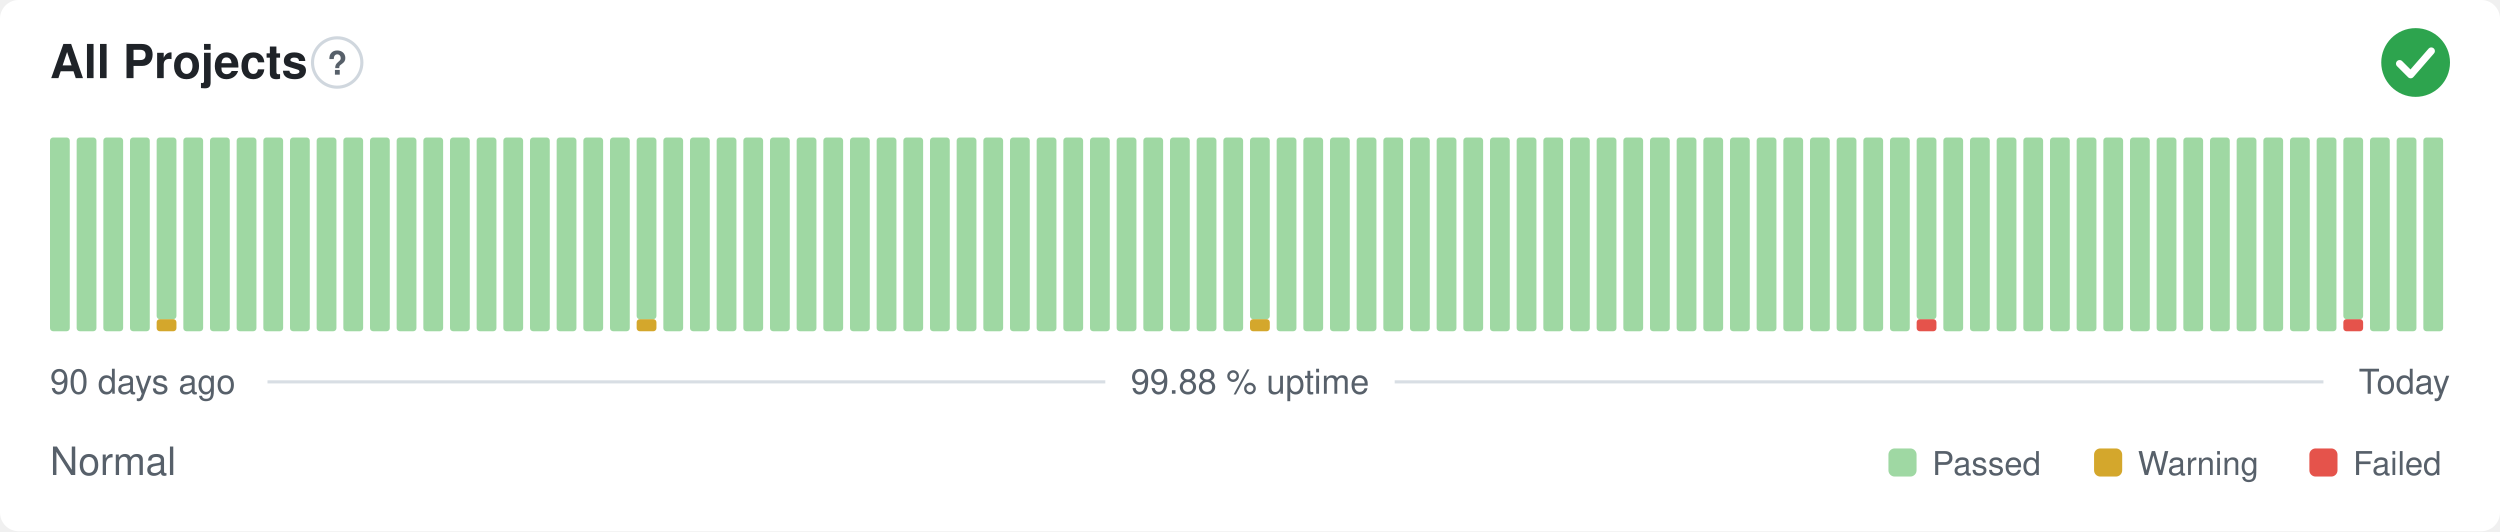
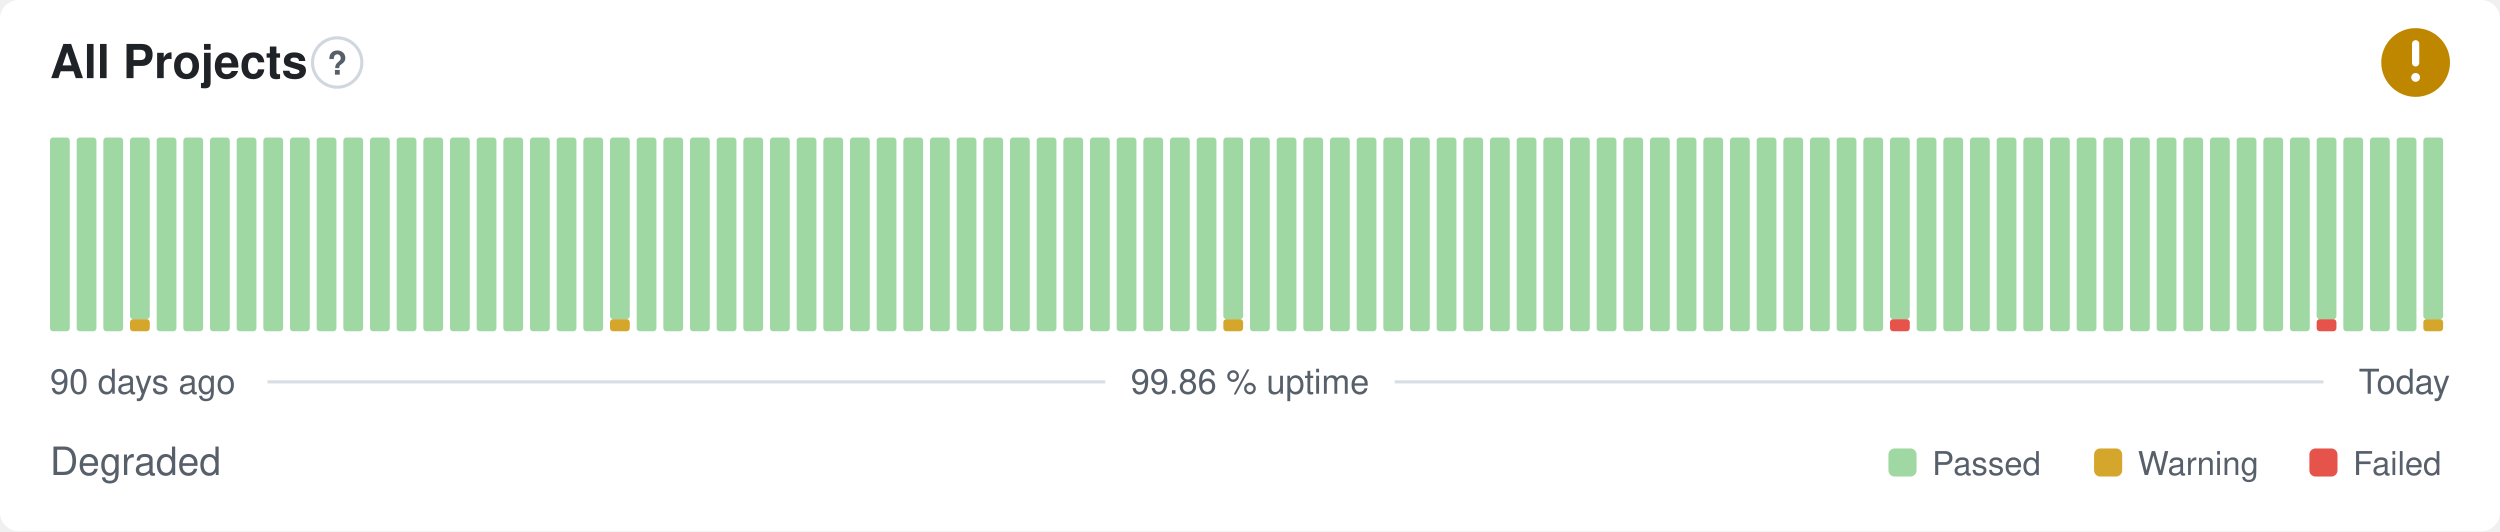
- <svg xmlns="http://www.w3.org/2000/svg" width="800" height="170" viewBox="0 0 800 170" role="img" aria-label="All Projects: Normal, 99.88 % uptime over the last 90 days" font-family="-apple-system,BlinkMacSystemFont,'Segoe UI',Helvetica,Arial,sans-serif">
+ <svg xmlns="http://www.w3.org/2000/svg" width="800" height="170" viewBox="0 0 800 170" role="img" aria-label="All Projects: Degraded, 99.86 % uptime over the last 90 days" font-family="-apple-system,BlinkMacSystemFont,'Segoe UI',Helvetica,Arial,sans-serif">
  <style>
    @media (prefers-color-scheme: dark) {
      .bg { fill: #0d1117 }
      .title { fill: #e6edf3 }
      .muted { fill: #8b949e }
      .hint { stroke: #30363d }
      .rule { stroke: #30363d }
      .nodata { fill: #21262d }
    }
  </style>
  <rect class="bg" width="800" height="170" rx="6" fill="#ffffff" />
  <text class="title" x="16" y="25" font-size="15" font-weight="600" fill="#1f2328">All Projects</text>
  <circle class="hint" cx="107.9" cy="20" r="7.9" fill="none" stroke="#d0d7de" stroke-width="1" />
  <text class="muted" x="107.9" y="23.9" text-anchor="middle" font-size="10.4" font-weight="700" fill="#57606a">?</text>
-   <circle cx="773" cy="20" r="11" fill="#2da44e" />
-   <path d="M767.87 20.37l3.54 3.54 6.60 -7.58" fill="none" stroke="#fff" stroke-width="2.31" stroke-linecap="round" stroke-linejoin="round" />
+   <circle cx="773" cy="20" r="11" fill="#bf8700" />
+   <path d="M773 14.01v6.11" fill="none" stroke="#fff" stroke-width="2.31" stroke-linecap="round" stroke-linejoin="round" />
+   <circle cx="773" cy="24.77" r="1.41" fill="#fff" />
  <rect x="16.00" y="44.00" width="6.33" height="62.00" rx="1" fill="#9fd8a3" />
  <rect x="24.53" y="44.00" width="6.33" height="62.00" rx="1" fill="#9fd8a3" />
  <rect x="33.07" y="44.00" width="6.33" height="62.00" rx="1" fill="#9fd8a3" />
-   <rect x="41.60" y="44.00" width="6.33" height="62.00" rx="1" fill="#9fd8a3" />
-   <rect x="50.13" y="102.13" width="6.33" height="3.88" rx="1" fill="#d4a72c" />
-   <rect x="50.13" y="44.00" width="6.33" height="58.13" rx="1" fill="#9fd8a3" />
+   <rect x="41.60" y="102.13" width="6.33" height="3.88" rx="1" fill="#d4a72c" />
+   <rect x="41.60" y="44.00" width="6.33" height="58.13" rx="1" fill="#9fd8a3" />
+   <rect x="50.13" y="44.00" width="6.33" height="62.00" rx="1" fill="#9fd8a3" />
  <rect x="58.67" y="44.00" width="6.33" height="62.00" rx="1" fill="#9fd8a3" />
  <rect x="67.20" y="44.00" width="6.33" height="62.00" rx="1" fill="#9fd8a3" />
  <rect x="75.73" y="44.00" width="6.33" height="62.00" rx="1" fill="#9fd8a3" />
  <rect x="84.27" y="44.00" width="6.33" height="62.00" rx="1" fill="#9fd8a3" />
  <rect x="92.80" y="44.00" width="6.33" height="62.00" rx="1" fill="#9fd8a3" />
  <rect x="101.33" y="44.00" width="6.33" height="62.00" rx="1" fill="#9fd8a3" />
  <rect x="109.87" y="44.00" width="6.33" height="62.00" rx="1" fill="#9fd8a3" />
  <rect x="118.40" y="44.00" width="6.33" height="62.00" rx="1" fill="#9fd8a3" />
  <rect x="126.93" y="44.00" width="6.33" height="62.00" rx="1" fill="#9fd8a3" />
  <rect x="135.47" y="44.00" width="6.33" height="62.00" rx="1" fill="#9fd8a3" />
  <rect x="144.00" y="44.00" width="6.33" height="62.00" rx="1" fill="#9fd8a3" />
  <rect x="152.53" y="44.00" width="6.33" height="62.00" rx="1" fill="#9fd8a3" />
  <rect x="161.07" y="44.00" width="6.33" height="62.00" rx="1" fill="#9fd8a3" />
  <rect x="169.60" y="44.00" width="6.33" height="62.00" rx="1" fill="#9fd8a3" />
  <rect x="178.13" y="44.00" width="6.33" height="62.00" rx="1" fill="#9fd8a3" />
  <rect x="186.67" y="44.00" width="6.33" height="62.00" rx="1" fill="#9fd8a3" />
-   <rect x="195.20" y="44.00" width="6.33" height="62.00" rx="1" fill="#9fd8a3" />
-   <rect x="203.73" y="102.13" width="6.33" height="3.88" rx="1" fill="#d4a72c" />
-   <rect x="203.73" y="44.00" width="6.33" height="58.13" rx="1" fill="#9fd8a3" />
+   <rect x="195.20" y="102.13" width="6.33" height="3.88" rx="1" fill="#d4a72c" />
+   <rect x="195.20" y="44.00" width="6.33" height="58.13" rx="1" fill="#9fd8a3" />
+   <rect x="203.73" y="44.00" width="6.33" height="62.00" rx="1" fill="#9fd8a3" />
  <rect x="212.27" y="44.00" width="6.33" height="62.00" rx="1" fill="#9fd8a3" />
  <rect x="220.80" y="44.00" width="6.33" height="62.00" rx="1" fill="#9fd8a3" />
  <rect x="229.33" y="44.00" width="6.33" height="62.00" rx="1" fill="#9fd8a3" />
  <rect x="237.87" y="44.00" width="6.33" height="62.00" rx="1" fill="#9fd8a3" />
  <rect x="246.40" y="44.00" width="6.33" height="62.00" rx="1" fill="#9fd8a3" />
  <rect x="254.93" y="44.00" width="6.33" height="62.00" rx="1" fill="#9fd8a3" />
  <rect x="263.47" y="44.00" width="6.33" height="62.00" rx="1" fill="#9fd8a3" />
  <rect x="272.00" y="44.00" width="6.33" height="62.00" rx="1" fill="#9fd8a3" />
  <rect x="280.53" y="44.00" width="6.33" height="62.00" rx="1" fill="#9fd8a3" />
  <rect x="289.07" y="44.00" width="6.33" height="62.00" rx="1" fill="#9fd8a3" />
  <rect x="297.60" y="44.00" width="6.33" height="62.00" rx="1" fill="#9fd8a3" />
  <rect x="306.13" y="44.00" width="6.33" height="62.00" rx="1" fill="#9fd8a3" />
  <rect x="314.67" y="44.00" width="6.33" height="62.00" rx="1" fill="#9fd8a3" />
  <rect x="323.20" y="44.00" width="6.33" height="62.00" rx="1" fill="#9fd8a3" />
  <rect x="331.73" y="44.00" width="6.33" height="62.00" rx="1" fill="#9fd8a3" />
  <rect x="340.27" y="44.00" width="6.33" height="62.00" rx="1" fill="#9fd8a3" />
  <rect x="348.80" y="44.00" width="6.33" height="62.00" rx="1" fill="#9fd8a3" />
  <rect x="357.33" y="44.00" width="6.33" height="62.00" rx="1" fill="#9fd8a3" />
  <rect x="365.87" y="44.00" width="6.33" height="62.00" rx="1" fill="#9fd8a3" />
  <rect x="374.40" y="44.00" width="6.33" height="62.00" rx="1" fill="#9fd8a3" />
  <rect x="382.93" y="44.00" width="6.33" height="62.00" rx="1" fill="#9fd8a3" />
-   <rect x="391.47" y="44.00" width="6.33" height="62.00" rx="1" fill="#9fd8a3" />
-   <rect x="400.00" y="102.13" width="6.33" height="3.88" rx="1" fill="#d4a72c" />
-   <rect x="400.00" y="44.00" width="6.33" height="58.13" rx="1" fill="#9fd8a3" />
+   <rect x="391.47" y="102.13" width="6.33" height="3.88" rx="1" fill="#d4a72c" />
+   <rect x="391.47" y="44.00" width="6.33" height="58.13" rx="1" fill="#9fd8a3" />
+   <rect x="400.00" y="44.00" width="6.33" height="62.00" rx="1" fill="#9fd8a3" />
  <rect x="408.53" y="44.00" width="6.33" height="62.00" rx="1" fill="#9fd8a3" />
  <rect x="417.07" y="44.00" width="6.33" height="62.00" rx="1" fill="#9fd8a3" />
  <rect x="425.60" y="44.00" width="6.33" height="62.00" rx="1" fill="#9fd8a3" />
  <rect x="434.13" y="44.00" width="6.33" height="62.00" rx="1" fill="#9fd8a3" />
  <rect x="442.67" y="44.00" width="6.33" height="62.00" rx="1" fill="#9fd8a3" />
  <rect x="451.20" y="44.00" width="6.33" height="62.00" rx="1" fill="#9fd8a3" />
  <rect x="459.73" y="44.00" width="6.33" height="62.00" rx="1" fill="#9fd8a3" />
  <rect x="468.27" y="44.00" width="6.33" height="62.00" rx="1" fill="#9fd8a3" />
  <rect x="476.80" y="44.00" width="6.33" height="62.00" rx="1" fill="#9fd8a3" />
  <rect x="485.33" y="44.00" width="6.33" height="62.00" rx="1" fill="#9fd8a3" />
  <rect x="493.87" y="44.00" width="6.33" height="62.00" rx="1" fill="#9fd8a3" />
  <rect x="502.40" y="44.00" width="6.33" height="62.00" rx="1" fill="#9fd8a3" />
  <rect x="510.93" y="44.00" width="6.33" height="62.00" rx="1" fill="#9fd8a3" />
  <rect x="519.47" y="44.00" width="6.33" height="62.00" rx="1" fill="#9fd8a3" />
  <rect x="528.00" y="44.00" width="6.33" height="62.00" rx="1" fill="#9fd8a3" />
  <rect x="536.53" y="44.00" width="6.33" height="62.00" rx="1" fill="#9fd8a3" />
  <rect x="545.07" y="44.00" width="6.33" height="62.00" rx="1" fill="#9fd8a3" />
  <rect x="553.60" y="44.00" width="6.33" height="62.00" rx="1" fill="#9fd8a3" />
  <rect x="562.13" y="44.00" width="6.33" height="62.00" rx="1" fill="#9fd8a3" />
  <rect x="570.67" y="44.00" width="6.33" height="62.00" rx="1" fill="#9fd8a3" />
  <rect x="579.20" y="44.00" width="6.33" height="62.00" rx="1" fill="#9fd8a3" />
  <rect x="587.73" y="44.00" width="6.33" height="62.00" rx="1" fill="#9fd8a3" />
  <rect x="596.27" y="44.00" width="6.33" height="62.00" rx="1" fill="#9fd8a3" />
-   <rect x="604.80" y="44.00" width="6.33" height="62.00" rx="1" fill="#9fd8a3" />
-   <rect x="613.33" y="102.13" width="6.33" height="3.88" rx="1" fill="#e5534b" />
-   <rect x="613.33" y="44.00" width="6.33" height="58.13" rx="1" fill="#9fd8a3" />
+   <rect x="604.80" y="102.13" width="6.33" height="3.88" rx="1" fill="#e5534b" />
+   <rect x="604.80" y="44.00" width="6.33" height="58.13" rx="1" fill="#9fd8a3" />
+   <rect x="613.33" y="44.00" width="6.33" height="62.00" rx="1" fill="#9fd8a3" />
  <rect x="621.87" y="44.00" width="6.33" height="62.00" rx="1" fill="#9fd8a3" />
  <rect x="630.40" y="44.00" width="6.33" height="62.00" rx="1" fill="#9fd8a3" />
  <rect x="638.93" y="44.00" width="6.33" height="62.00" rx="1" fill="#9fd8a3" />
  <rect x="647.47" y="44.00" width="6.33" height="62.00" rx="1" fill="#9fd8a3" />
  <rect x="656.00" y="44.00" width="6.33" height="62.00" rx="1" fill="#9fd8a3" />
  <rect x="664.53" y="44.00" width="6.33" height="62.00" rx="1" fill="#9fd8a3" />
  <rect x="673.07" y="44.00" width="6.33" height="62.00" rx="1" fill="#9fd8a3" />
  <rect x="681.60" y="44.00" width="6.33" height="62.00" rx="1" fill="#9fd8a3" />
  <rect x="690.13" y="44.00" width="6.33" height="62.00" rx="1" fill="#9fd8a3" />
  <rect x="698.67" y="44.00" width="6.33" height="62.00" rx="1" fill="#9fd8a3" />
  <rect x="707.20" y="44.00" width="6.33" height="62.00" rx="1" fill="#9fd8a3" />
  <rect x="715.73" y="44.00" width="6.33" height="62.00" rx="1" fill="#9fd8a3" />
  <rect x="724.27" y="44.00" width="6.33" height="62.00" rx="1" fill="#9fd8a3" />
  <rect x="732.80" y="44.00" width="6.33" height="62.00" rx="1" fill="#9fd8a3" />
-   <rect x="741.33" y="44.00" width="6.33" height="62.00" rx="1" fill="#9fd8a3" />
-   <rect x="749.87" y="102.13" width="6.33" height="3.88" rx="1" fill="#e5534b" />
-   <rect x="749.87" y="44.00" width="6.33" height="58.13" rx="1" fill="#9fd8a3" />
+   <rect x="741.33" y="102.13" width="6.33" height="3.88" rx="1" fill="#e5534b" />
+   <rect x="741.33" y="44.00" width="6.33" height="58.13" rx="1" fill="#9fd8a3" />
+   <rect x="749.87" y="44.00" width="6.33" height="62.00" rx="1" fill="#9fd8a3" />
  <rect x="758.40" y="44.00" width="6.33" height="62.00" rx="1" fill="#9fd8a3" />
  <rect x="766.93" y="44.00" width="6.33" height="62.00" rx="1" fill="#9fd8a3" />
-   <rect x="775.47" y="44.00" width="6.33" height="62.00" rx="1" fill="#9fd8a3" />
+   <rect x="775.47" y="102.13" width="6.33" height="3.88" rx="1" fill="#d4a72c" />
+   <rect x="775.47" y="44.00" width="6.33" height="58.13" rx="1" fill="#9fd8a3" />
  <text class="muted" x="16" y="126" font-size="11" fill="#57606a">90 days ago</text>
-   <text class="muted" x="400" y="126" text-anchor="middle" font-size="11" fill="#57606a">99.88 % uptime</text>
+   <text class="muted" x="400" y="126" text-anchor="middle" font-size="11" fill="#57606a">99.86 % uptime</text>
  <text class="muted" x="784" y="126" text-anchor="end" font-size="11" fill="#57606a">Today</text>
  <line class="rule" x1="85.6" y1="122.2" x2="353.7" y2="122.2" stroke="#d8dee4" stroke-width="1" />
  <line class="rule" x1="446.3" y1="122.2" x2="743.5" y2="122.2" stroke="#d8dee4" stroke-width="1" />
-   <text class="muted" x="16" y="152" font-size="12.5" fill="#57606a">Normal</text>
+   <text class="muted" x="16" y="152" font-size="12.5" fill="#57606a">Degraded</text>
  <rect x="604.3" y="143.5" width="9.0" height="9.0" rx="2" fill="#9fd8a3" />
  <text class="muted" x="618.3" y="152" font-size="10.5" fill="#57606a">Passed</text>
  <rect x="670.1" y="143.5" width="9.0" height="9.0" rx="2" fill="#d4a72c" />
  <text class="muted" x="684.1" y="152" font-size="10.5" fill="#57606a">Warning</text>
  <rect x="739.0" y="143.5" width="9.0" height="9.0" rx="2" fill="#e5534b" />
  <text class="muted" x="753.0" y="152" font-size="10.5" fill="#57606a">Failed</text>
</svg>
